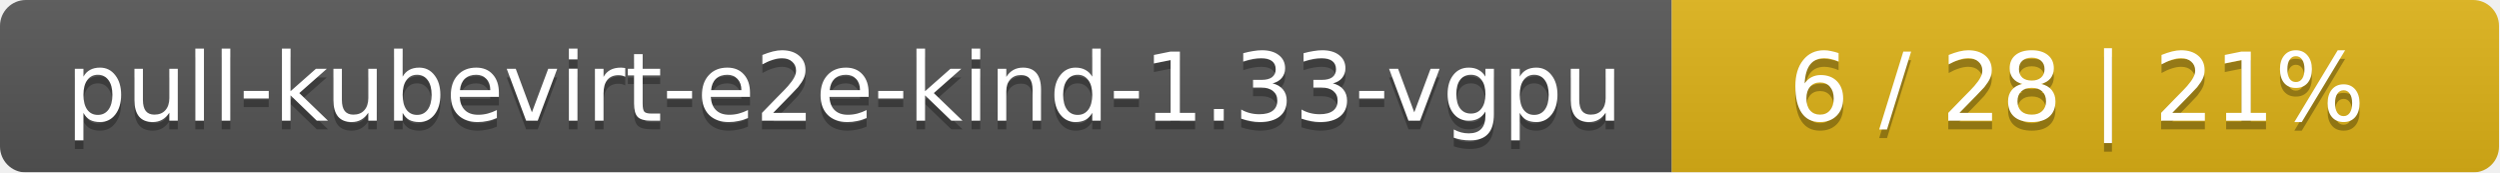
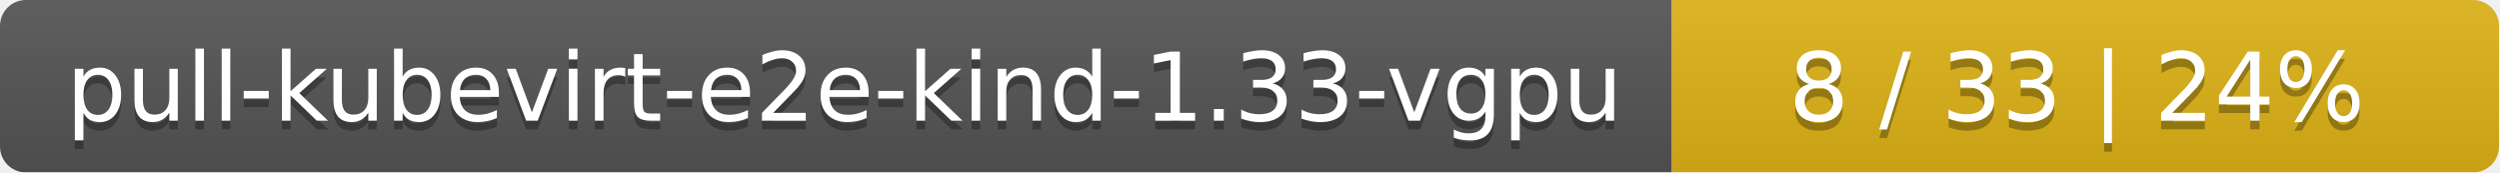
<svg xmlns="http://www.w3.org/2000/svg" width="290" height="20">
  <linearGradient id="smooth" x2="0" y2="100%">
    <stop offset="0" stop-color="#bbb" stop-opacity=".1" />
    <stop offset="1" stop-opacity=".1" />
  </linearGradient>
  <mask id="round">
    <rect width="290" height="20" rx="3" fill="#fff" />
  </mask>
  <g mask="url(#round)">
    <rect width="194" height="20" fill="#555" />
    <rect x="194" width="96" height="20" fill="#dfb317" />
    <rect width="290" height="20" fill="url(#smooth)" />
  </g>
  <g fill="#fff" text-anchor="middle" font-family="DejaVu Sans,Verdana,Geneva,sans-serif" font-size="11">
    <text x="98" y="15" fill="#010101" fill-opacity=".3">pull-kubevirt-e2e-kind-1.33-vgpu</text>
    <text x="98" y="14">pull-kubevirt-e2e-kind-1.33-vgpu</text>
-     <text x="241" y="15" fill="#010101" fill-opacity=".3">6 / 28    |    21%</text>
-     <text x="241" y="14">6 / 28    |    21%</text>
+     <text x="241" y="15" fill="#010101" fill-opacity=".3">8 / 33    |    24%</text>
+     <text x="241" y="14">8 / 33    |    24%</text>
  </g>
</svg>
